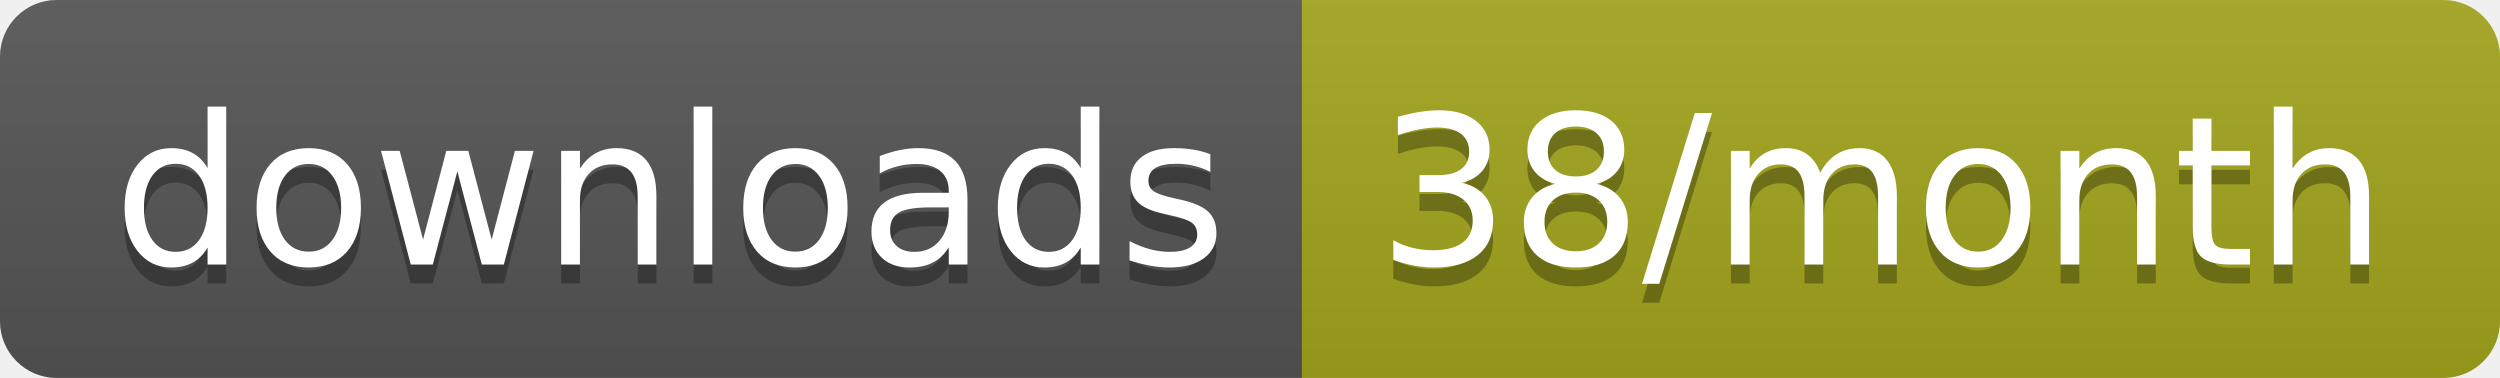
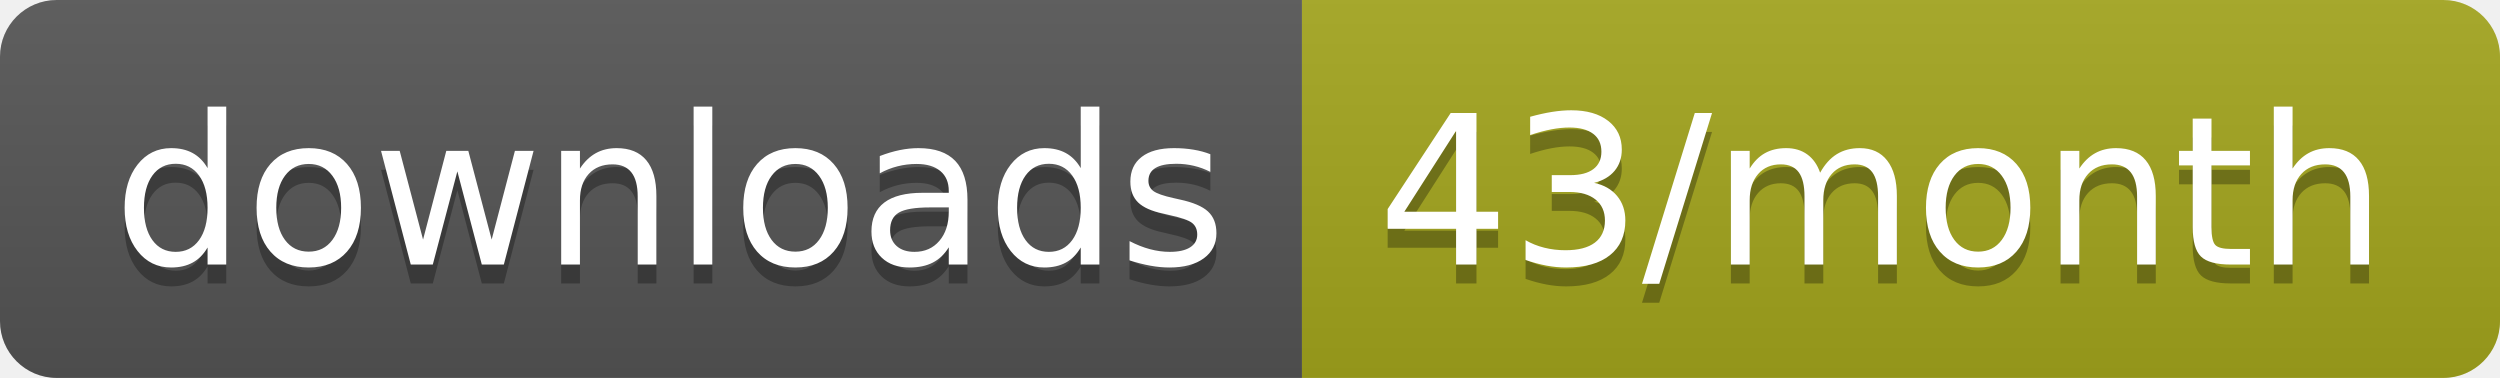
<svg xmlns="http://www.w3.org/2000/svg" width="132.3" height="20">
  <linearGradient id="smooth" x2="0" y2="100%">
    <stop offset="0" stop-color="#bbb" stop-opacity=".1" />
    <stop offset="1" stop-opacity=".1" />
  </linearGradient>
  <clipPath id="round">
    <rect width="132.3" height="20" rx="3" fill="#fff" />
  </clipPath>
  <g clip-path="url(#round)">
    <rect width="68.9" height="20" fill="#555" />
    <rect x="68.9" width="63.4" height="20" fill="#a4a61d" />
    <rect width="132.3" height="20" fill="url(#smooth)" />
  </g>
  <g fill="#fff" text-anchor="middle" font-family="DejaVu Sans,Verdana,Geneva,sans-serif" font-size="110">
    <text x="354.5" y="150" fill="#010101" fill-opacity=".3" transform="scale(0.1)" textLength="589.0" lengthAdjust="spacing">downloads</text>
    <text x="354.5" y="140" transform="scale(0.1)" textLength="589.0" lengthAdjust="spacing">downloads</text>
-     <text x="996" y="150" fill="#010101" fill-opacity=".3" transform="scale(0.1)" textLength="534.0" lengthAdjust="spacing">38/month</text>
-     <text x="996" y="140" transform="scale(0.1)" textLength="534.0" lengthAdjust="spacing">38/month</text>
+     <text x="996" y="150" fill="#010101" fill-opacity=".3" transform="scale(0.1)" textLength="534.0" lengthAdjust="spacing">43/month</text>
+     <text x="996" y="140" transform="scale(0.1)" textLength="534.0" lengthAdjust="spacing">43/month</text>
  </g>
</svg>
